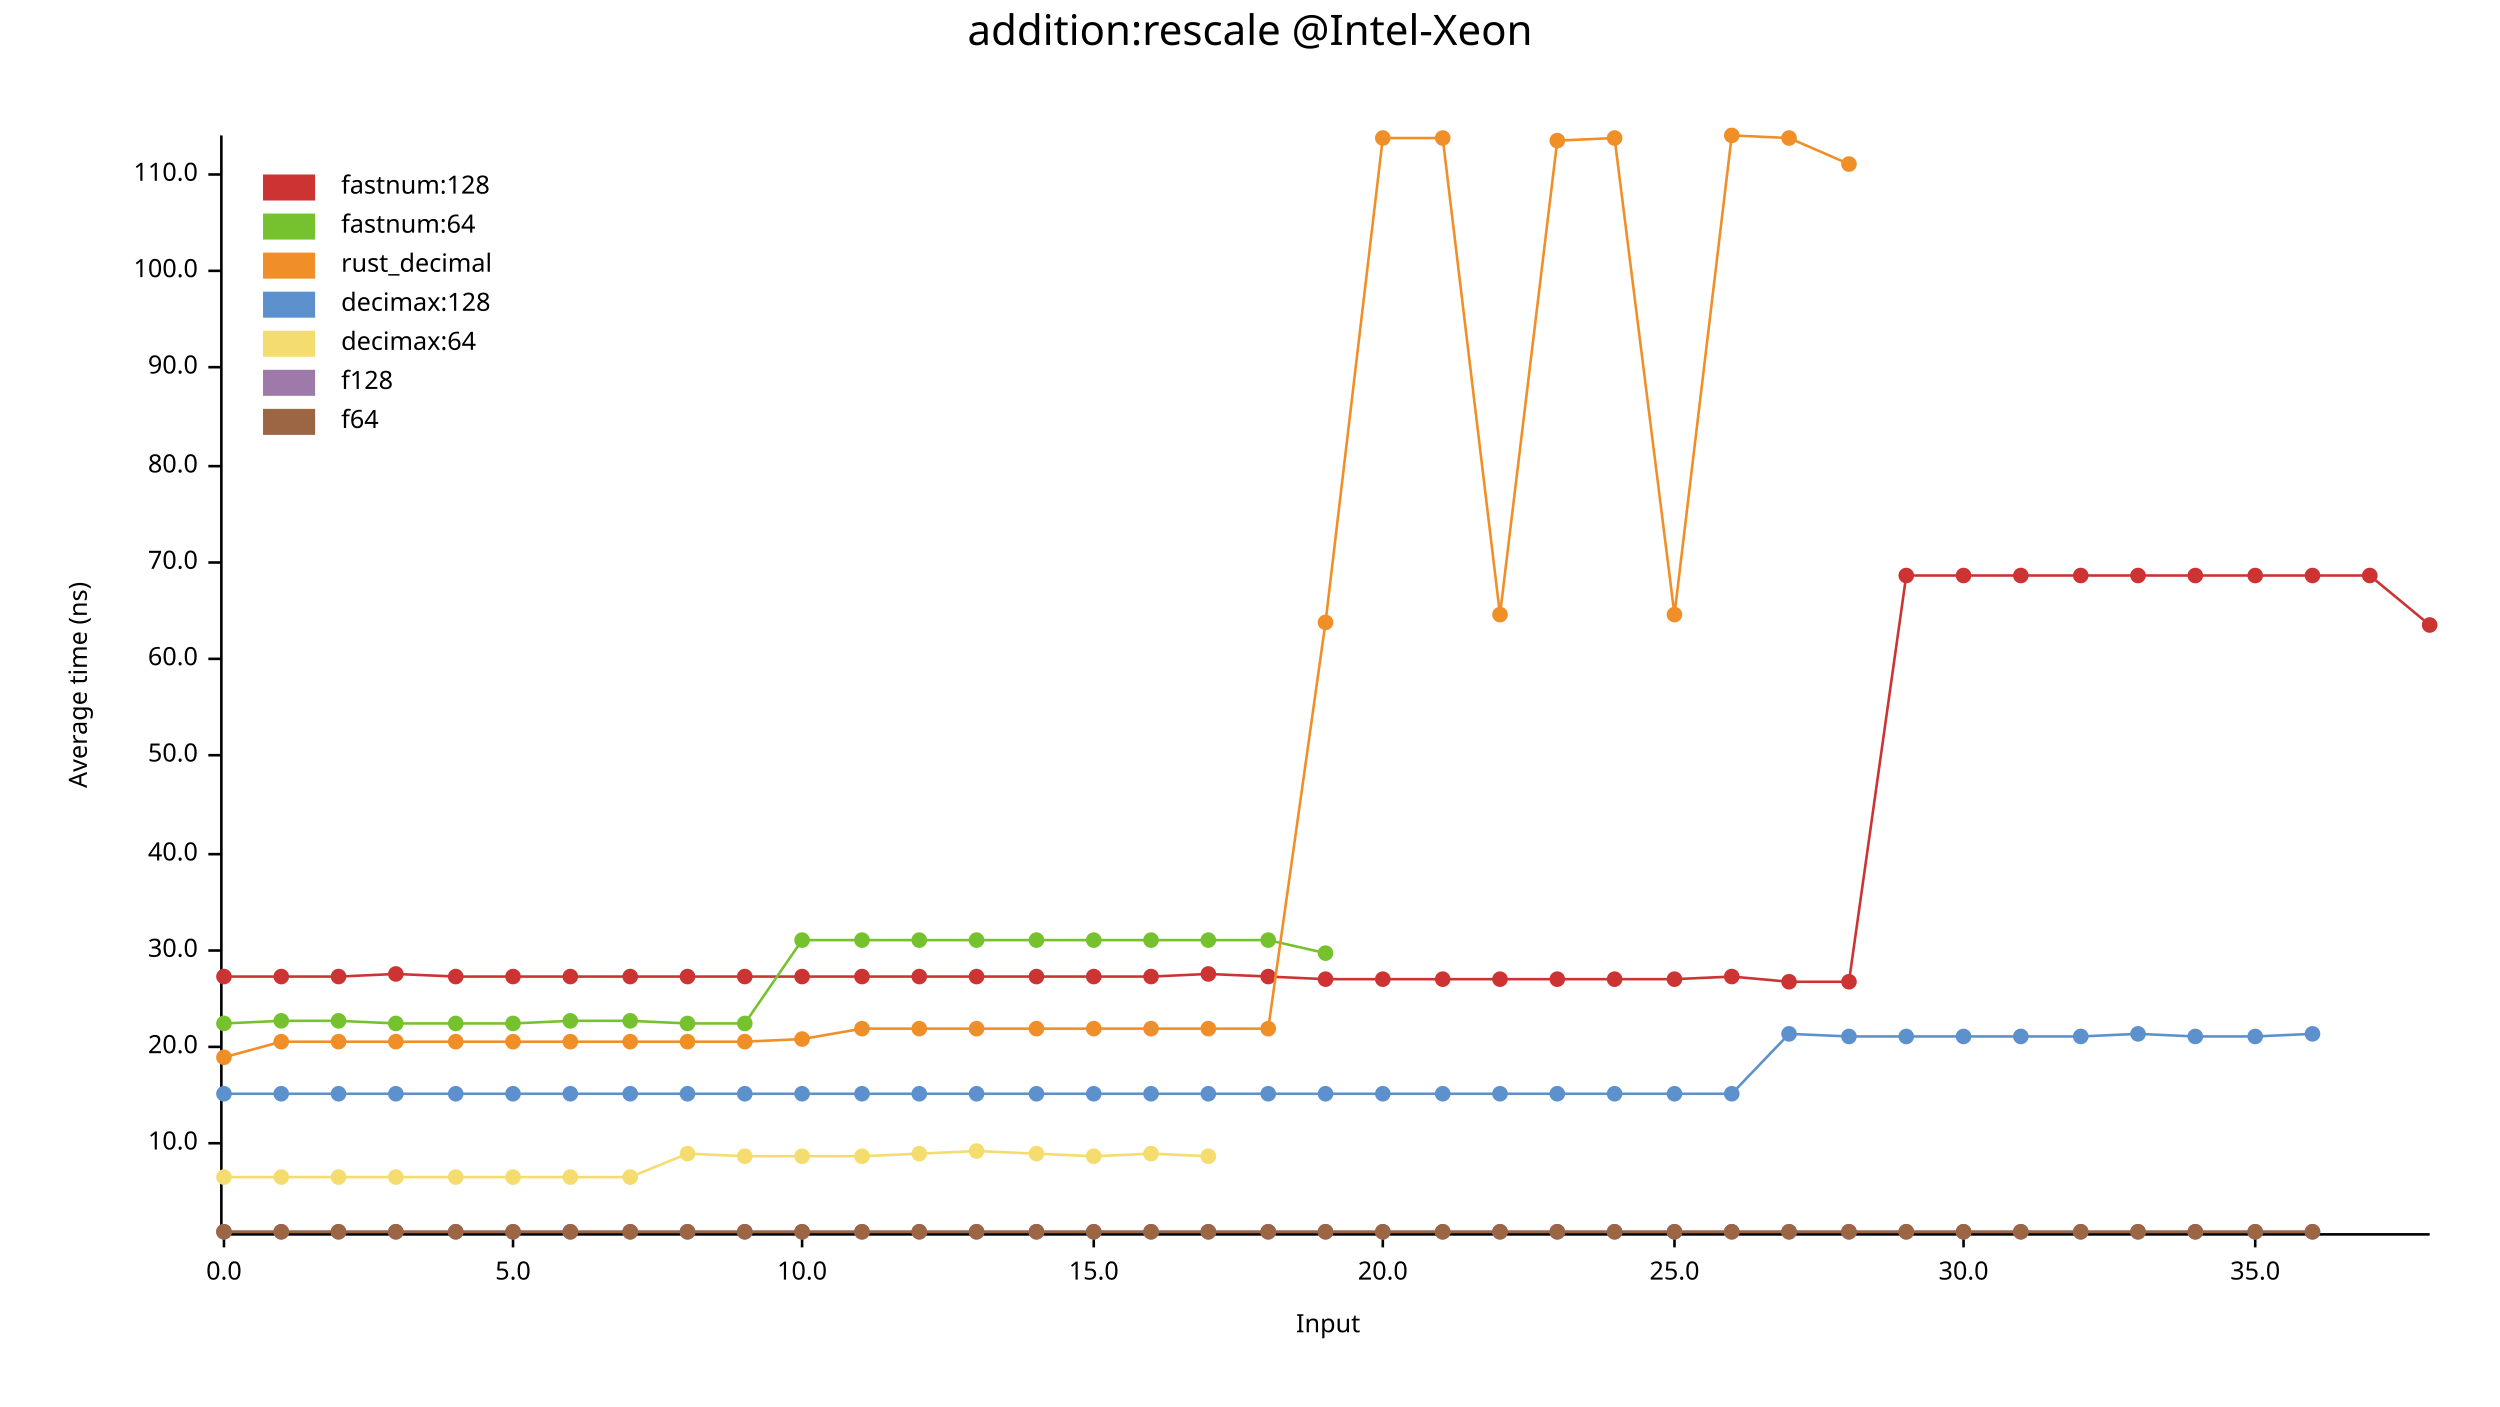
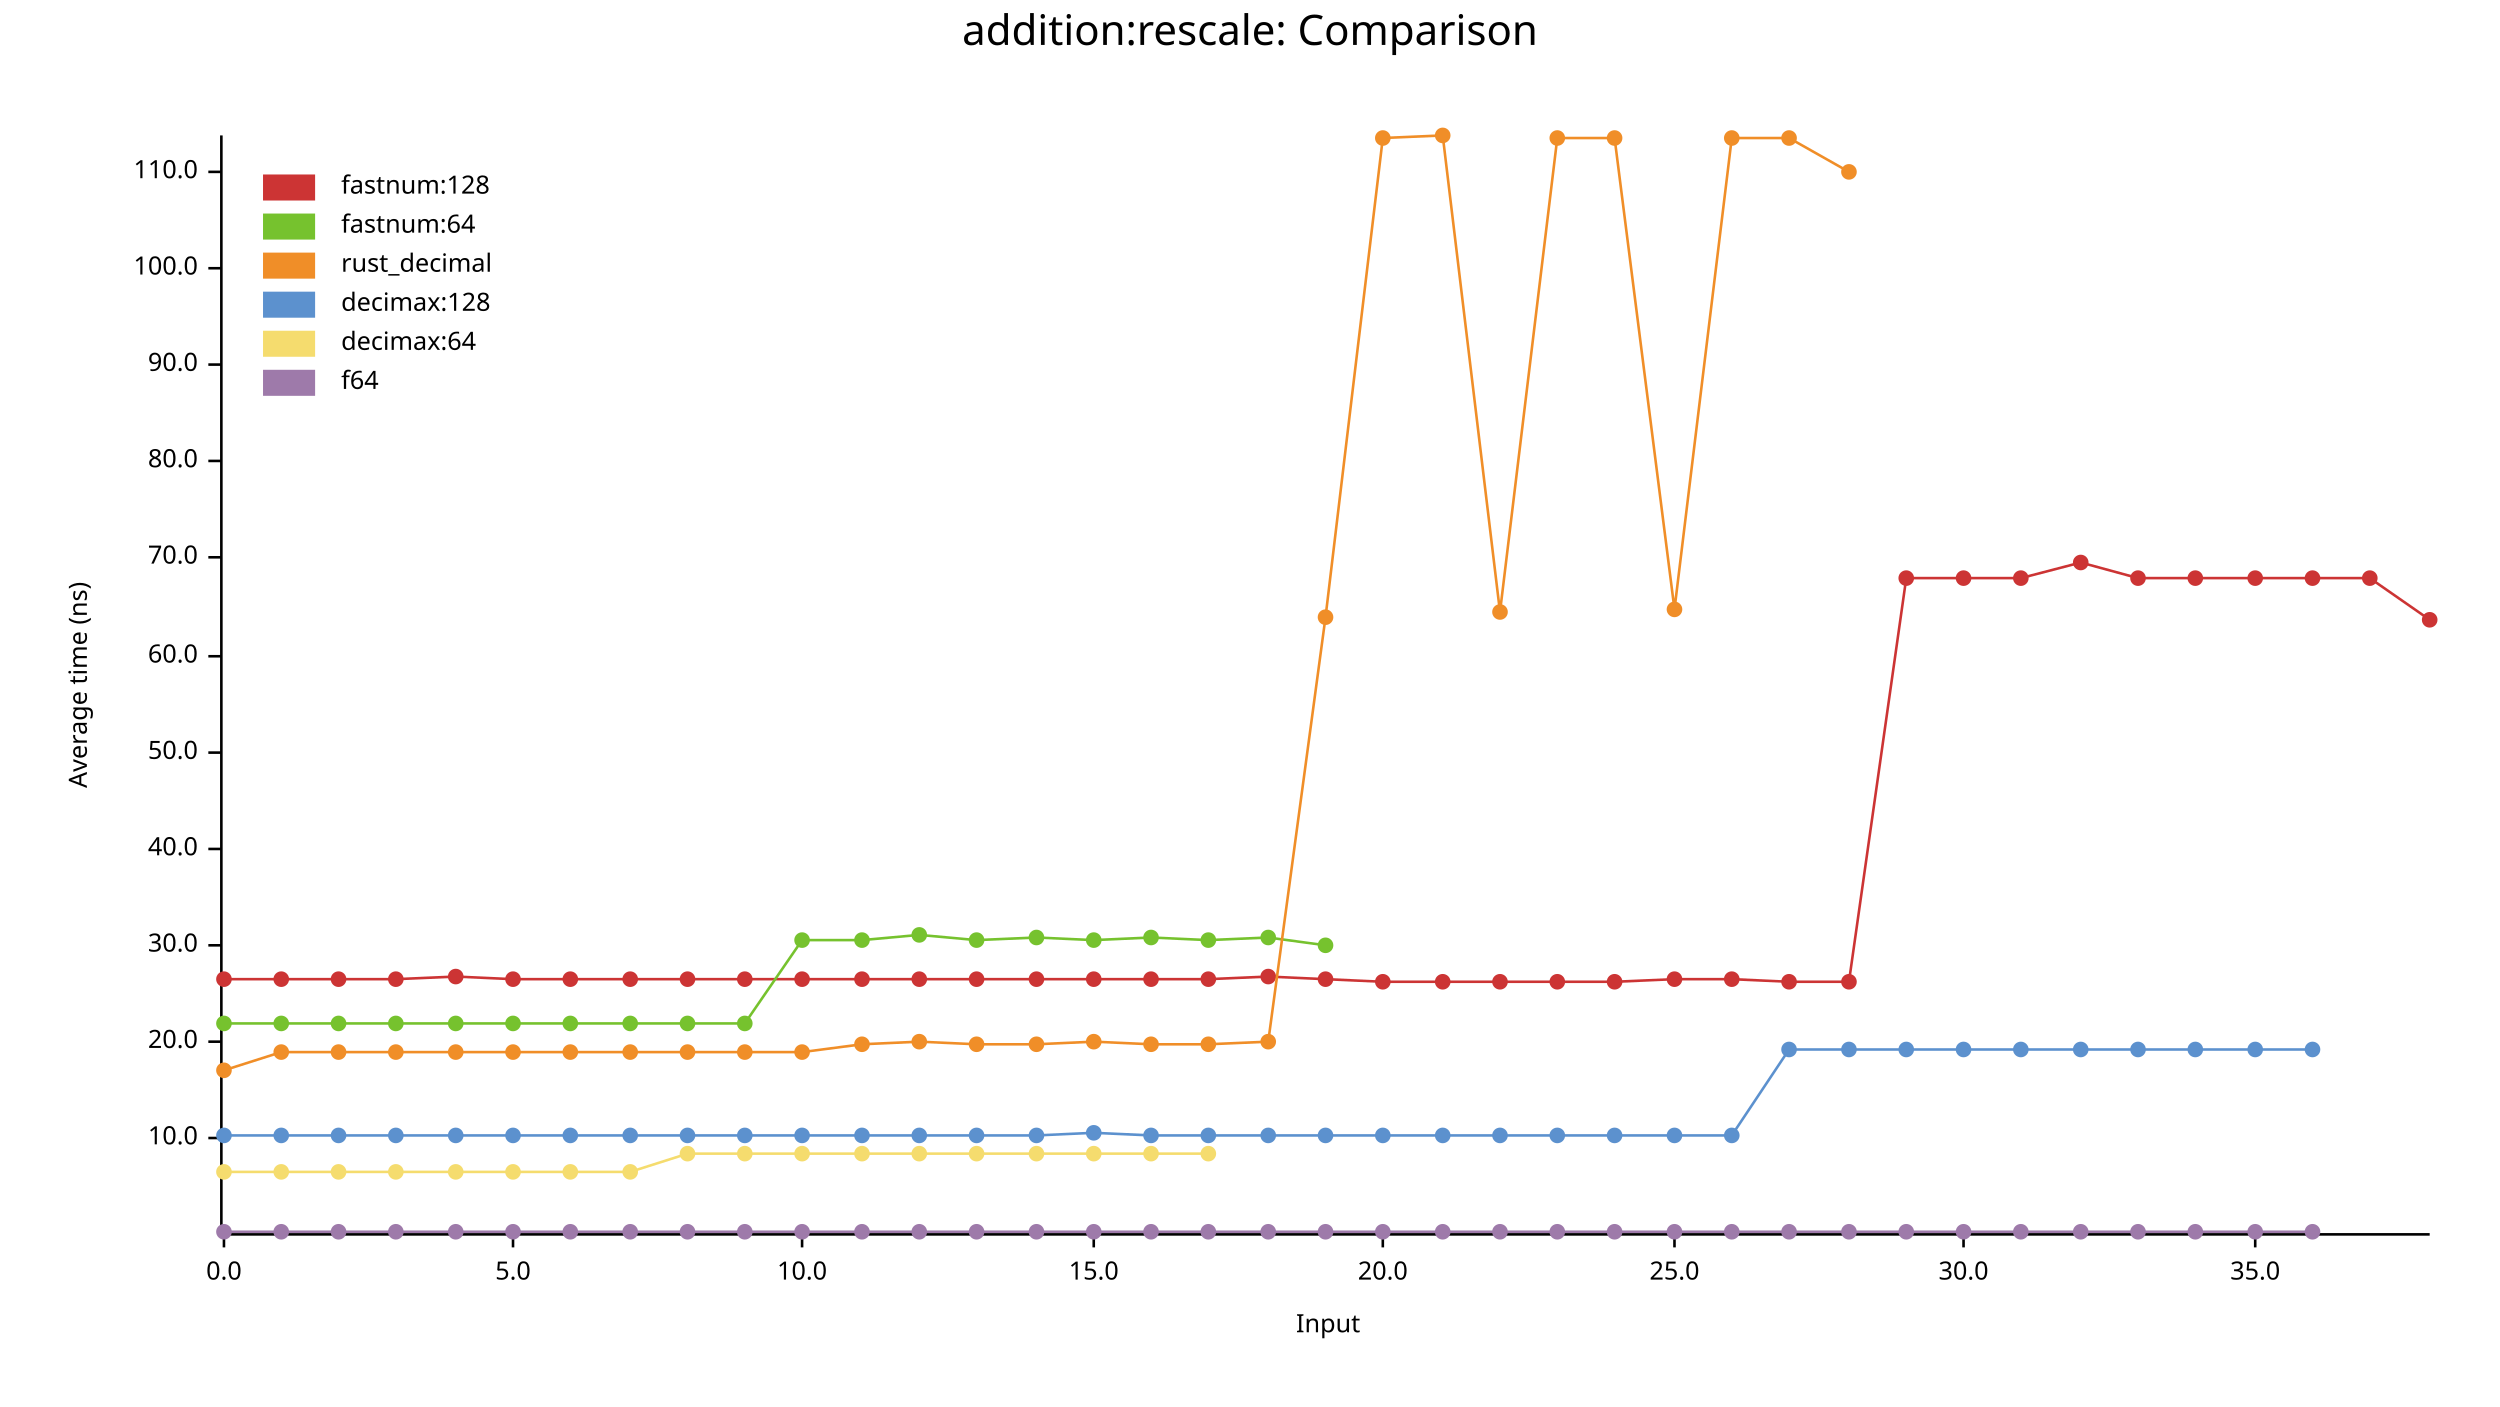
<svg xmlns="http://www.w3.org/2000/svg" width="960" height="540" viewBox="0 0 960 540">
  <text x="480" y="5" dy="0.76em" text-anchor="middle" font-family="sans-serif" font-size="16.129" opacity="1" fill="#000000">
- addition:rescale @Intel-Xeon
+ addition:rescale: Comparison
</text>
  <text x="26" y="263" dy="0.76em" text-anchor="middle" font-family="sans-serif" font-size="9.677" opacity="1" fill="#000000" transform="rotate(270, 26, 263)">
Average time (ns)
</text>
  <text x="510" y="514" dy="-0.5ex" text-anchor="middle" font-family="sans-serif" font-size="9.677" opacity="1" fill="#000000">
Input
</text>
  <polyline fill="none" opacity="1" stroke="#000000" stroke-width="1" points="85,52 85,473 " />
-   <text x="76" y="439" dy="0.5ex" text-anchor="end" font-family="sans-serif" font-size="9.677" opacity="1" fill="#000000">
+   <text x="76" y="437" dy="0.5ex" text-anchor="end" font-family="sans-serif" font-size="9.677" opacity="1" fill="#000000">
10.0
</text>
-   <polyline fill="none" opacity="1" stroke="#000000" stroke-width="1" points="80,439 85,439 " />
-   <text x="76" y="402" dy="0.5ex" text-anchor="end" font-family="sans-serif" font-size="9.677" opacity="1" fill="#000000">
+   <polyline fill="none" opacity="1" stroke="#000000" stroke-width="1" points="80,437 85,437 " />
+   <text x="76" y="400" dy="0.5ex" text-anchor="end" font-family="sans-serif" font-size="9.677" opacity="1" fill="#000000">
20.0
</text>
-   <polyline fill="none" opacity="1" stroke="#000000" stroke-width="1" points="80,402 85,402 " />
-   <text x="76" y="365" dy="0.5ex" text-anchor="end" font-family="sans-serif" font-size="9.677" opacity="1" fill="#000000">
+   <polyline fill="none" opacity="1" stroke="#000000" stroke-width="1" points="80,400 85,400 " />
+   <text x="76" y="363" dy="0.5ex" text-anchor="end" font-family="sans-serif" font-size="9.677" opacity="1" fill="#000000">
30.0
</text>
-   <polyline fill="none" opacity="1" stroke="#000000" stroke-width="1" points="80,365 85,365 " />
-   <text x="76" y="328" dy="0.5ex" text-anchor="end" font-family="sans-serif" font-size="9.677" opacity="1" fill="#000000">
+   <polyline fill="none" opacity="1" stroke="#000000" stroke-width="1" points="80,363 85,363 " />
+   <text x="76" y="326" dy="0.5ex" text-anchor="end" font-family="sans-serif" font-size="9.677" opacity="1" fill="#000000">
40.0
</text>
-   <polyline fill="none" opacity="1" stroke="#000000" stroke-width="1" points="80,328 85,328 " />
-   <text x="76" y="290" dy="0.5ex" text-anchor="end" font-family="sans-serif" font-size="9.677" opacity="1" fill="#000000">
+   <polyline fill="none" opacity="1" stroke="#000000" stroke-width="1" points="80,326 85,326 " />
+   <text x="76" y="289" dy="0.5ex" text-anchor="end" font-family="sans-serif" font-size="9.677" opacity="1" fill="#000000">
50.0
</text>
-   <polyline fill="none" opacity="1" stroke="#000000" stroke-width="1" points="80,290 85,290 " />
-   <text x="76" y="253" dy="0.5ex" text-anchor="end" font-family="sans-serif" font-size="9.677" opacity="1" fill="#000000">
+   <polyline fill="none" opacity="1" stroke="#000000" stroke-width="1" points="80,289 85,289 " />
+   <text x="76" y="252" dy="0.5ex" text-anchor="end" font-family="sans-serif" font-size="9.677" opacity="1" fill="#000000">
60.0
</text>
-   <polyline fill="none" opacity="1" stroke="#000000" stroke-width="1" points="80,253 85,253 " />
-   <text x="76" y="216" dy="0.5ex" text-anchor="end" font-family="sans-serif" font-size="9.677" opacity="1" fill="#000000">
+   <polyline fill="none" opacity="1" stroke="#000000" stroke-width="1" points="80,252 85,252 " />
+   <text x="76" y="214" dy="0.5ex" text-anchor="end" font-family="sans-serif" font-size="9.677" opacity="1" fill="#000000">
70.0
</text>
-   <polyline fill="none" opacity="1" stroke="#000000" stroke-width="1" points="80,216 85,216 " />
-   <text x="76" y="179" dy="0.5ex" text-anchor="end" font-family="sans-serif" font-size="9.677" opacity="1" fill="#000000">
+   <polyline fill="none" opacity="1" stroke="#000000" stroke-width="1" points="80,214 85,214 " />
+   <text x="76" y="177" dy="0.5ex" text-anchor="end" font-family="sans-serif" font-size="9.677" opacity="1" fill="#000000">
80.0
</text>
-   <polyline fill="none" opacity="1" stroke="#000000" stroke-width="1" points="80,179 85,179 " />
-   <text x="76" y="141" dy="0.5ex" text-anchor="end" font-family="sans-serif" font-size="9.677" opacity="1" fill="#000000">
+   <polyline fill="none" opacity="1" stroke="#000000" stroke-width="1" points="80,177 85,177 " />
+   <text x="76" y="140" dy="0.5ex" text-anchor="end" font-family="sans-serif" font-size="9.677" opacity="1" fill="#000000">
90.0
</text>
-   <polyline fill="none" opacity="1" stroke="#000000" stroke-width="1" points="80,141 85,141 " />
-   <text x="76" y="104" dy="0.5ex" text-anchor="end" font-family="sans-serif" font-size="9.677" opacity="1" fill="#000000">
+   <polyline fill="none" opacity="1" stroke="#000000" stroke-width="1" points="80,140 85,140 " />
+   <text x="76" y="103" dy="0.5ex" text-anchor="end" font-family="sans-serif" font-size="9.677" opacity="1" fill="#000000">
100.0
</text>
-   <polyline fill="none" opacity="1" stroke="#000000" stroke-width="1" points="80,104 85,104 " />
-   <text x="76" y="67" dy="0.5ex" text-anchor="end" font-family="sans-serif" font-size="9.677" opacity="1" fill="#000000">
+   <polyline fill="none" opacity="1" stroke="#000000" stroke-width="1" points="80,103 85,103 " />
+   <text x="76" y="66" dy="0.5ex" text-anchor="end" font-family="sans-serif" font-size="9.677" opacity="1" fill="#000000">
110.0
</text>
-   <polyline fill="none" opacity="1" stroke="#000000" stroke-width="1" points="80,67 85,67 " />
+   <polyline fill="none" opacity="1" stroke="#000000" stroke-width="1" points="80,66 85,66 " />
  <polyline fill="none" opacity="1" stroke="#000000" stroke-width="1" points="86,474 933,474 " />
  <text x="86" y="484" dy="0.76em" text-anchor="middle" font-family="sans-serif" font-size="9.677" opacity="1" fill="#000000">
0.0
</text>
  <polyline fill="none" opacity="1" stroke="#000000" stroke-width="1" points="86,474 86,479 " />
  <text x="197" y="484" dy="0.76em" text-anchor="middle" font-family="sans-serif" font-size="9.677" opacity="1" fill="#000000">
5.0
</text>
  <polyline fill="none" opacity="1" stroke="#000000" stroke-width="1" points="197,474 197,479 " />
  <text x="308" y="484" dy="0.76em" text-anchor="middle" font-family="sans-serif" font-size="9.677" opacity="1" fill="#000000">
10.0
</text>
  <polyline fill="none" opacity="1" stroke="#000000" stroke-width="1" points="308,474 308,479 " />
  <text x="420" y="484" dy="0.76em" text-anchor="middle" font-family="sans-serif" font-size="9.677" opacity="1" fill="#000000">
15.0
</text>
  <polyline fill="none" opacity="1" stroke="#000000" stroke-width="1" points="420,474 420,479 " />
  <text x="531" y="484" dy="0.76em" text-anchor="middle" font-family="sans-serif" font-size="9.677" opacity="1" fill="#000000">
20.0
</text>
  <polyline fill="none" opacity="1" stroke="#000000" stroke-width="1" points="531,474 531,479 " />
  <text x="643" y="484" dy="0.76em" text-anchor="middle" font-family="sans-serif" font-size="9.677" opacity="1" fill="#000000">
25.0
</text>
  <polyline fill="none" opacity="1" stroke="#000000" stroke-width="1" points="643,474 643,479 " />
  <text x="754" y="484" dy="0.76em" text-anchor="middle" font-family="sans-serif" font-size="9.677" opacity="1" fill="#000000">
30.0
</text>
  <polyline fill="none" opacity="1" stroke="#000000" stroke-width="1" points="754,474 754,479 " />
  <text x="866" y="484" dy="0.76em" text-anchor="middle" font-family="sans-serif" font-size="9.677" opacity="1" fill="#000000">
35.0
</text>
  <polyline fill="none" opacity="1" stroke="#000000" stroke-width="1" points="866,474 866,479 " />
-   <circle cx="86" cy="375" r="3" opacity="1" fill="#CC3434" stroke="none" stroke-width="1" />
-   <circle cx="108" cy="375" r="3" opacity="1" fill="#CC3434" stroke="none" stroke-width="1" />
-   <circle cx="130" cy="375" r="3" opacity="1" fill="#CC3434" stroke="none" stroke-width="1" />
-   <circle cx="152" cy="374" r="3" opacity="1" fill="#CC3434" stroke="none" stroke-width="1" />
+   <circle cx="86" cy="376" r="3" opacity="1" fill="#CC3434" stroke="none" stroke-width="1" />
+   <circle cx="108" cy="376" r="3" opacity="1" fill="#CC3434" stroke="none" stroke-width="1" />
+   <circle cx="130" cy="376" r="3" opacity="1" fill="#CC3434" stroke="none" stroke-width="1" />
+   <circle cx="152" cy="376" r="3" opacity="1" fill="#CC3434" stroke="none" stroke-width="1" />
  <circle cx="175" cy="375" r="3" opacity="1" fill="#CC3434" stroke="none" stroke-width="1" />
-   <circle cx="197" cy="375" r="3" opacity="1" fill="#CC3434" stroke="none" stroke-width="1" />
-   <circle cx="219" cy="375" r="3" opacity="1" fill="#CC3434" stroke="none" stroke-width="1" />
-   <circle cx="242" cy="375" r="3" opacity="1" fill="#CC3434" stroke="none" stroke-width="1" />
-   <circle cx="264" cy="375" r="3" opacity="1" fill="#CC3434" stroke="none" stroke-width="1" />
-   <circle cx="286" cy="375" r="3" opacity="1" fill="#CC3434" stroke="none" stroke-width="1" />
-   <circle cx="308" cy="375" r="3" opacity="1" fill="#CC3434" stroke="none" stroke-width="1" />
-   <circle cx="331" cy="375" r="3" opacity="1" fill="#CC3434" stroke="none" stroke-width="1" />
-   <circle cx="353" cy="375" r="3" opacity="1" fill="#CC3434" stroke="none" stroke-width="1" />
-   <circle cx="375" cy="375" r="3" opacity="1" fill="#CC3434" stroke="none" stroke-width="1" />
-   <circle cx="398" cy="375" r="3" opacity="1" fill="#CC3434" stroke="none" stroke-width="1" />
-   <circle cx="420" cy="375" r="3" opacity="1" fill="#CC3434" stroke="none" stroke-width="1" />
-   <circle cx="442" cy="375" r="3" opacity="1" fill="#CC3434" stroke="none" stroke-width="1" />
-   <circle cx="464" cy="374" r="3" opacity="1" fill="#CC3434" stroke="none" stroke-width="1" />
+   <circle cx="197" cy="376" r="3" opacity="1" fill="#CC3434" stroke="none" stroke-width="1" />
+   <circle cx="219" cy="376" r="3" opacity="1" fill="#CC3434" stroke="none" stroke-width="1" />
+   <circle cx="242" cy="376" r="3" opacity="1" fill="#CC3434" stroke="none" stroke-width="1" />
+   <circle cx="264" cy="376" r="3" opacity="1" fill="#CC3434" stroke="none" stroke-width="1" />
+   <circle cx="286" cy="376" r="3" opacity="1" fill="#CC3434" stroke="none" stroke-width="1" />
+   <circle cx="308" cy="376" r="3" opacity="1" fill="#CC3434" stroke="none" stroke-width="1" />
+   <circle cx="331" cy="376" r="3" opacity="1" fill="#CC3434" stroke="none" stroke-width="1" />
+   <circle cx="353" cy="376" r="3" opacity="1" fill="#CC3434" stroke="none" stroke-width="1" />
+   <circle cx="375" cy="376" r="3" opacity="1" fill="#CC3434" stroke="none" stroke-width="1" />
+   <circle cx="398" cy="376" r="3" opacity="1" fill="#CC3434" stroke="none" stroke-width="1" />
+   <circle cx="420" cy="376" r="3" opacity="1" fill="#CC3434" stroke="none" stroke-width="1" />
+   <circle cx="442" cy="376" r="3" opacity="1" fill="#CC3434" stroke="none" stroke-width="1" />
+   <circle cx="464" cy="376" r="3" opacity="1" fill="#CC3434" stroke="none" stroke-width="1" />
  <circle cx="487" cy="375" r="3" opacity="1" fill="#CC3434" stroke="none" stroke-width="1" />
  <circle cx="509" cy="376" r="3" opacity="1" fill="#CC3434" stroke="none" stroke-width="1" />
-   <circle cx="531" cy="376" r="3" opacity="1" fill="#CC3434" stroke="none" stroke-width="1" />
-   <circle cx="554" cy="376" r="3" opacity="1" fill="#CC3434" stroke="none" stroke-width="1" />
-   <circle cx="576" cy="376" r="3" opacity="1" fill="#CC3434" stroke="none" stroke-width="1" />
-   <circle cx="598" cy="376" r="3" opacity="1" fill="#CC3434" stroke="none" stroke-width="1" />
-   <circle cx="620" cy="376" r="3" opacity="1" fill="#CC3434" stroke="none" stroke-width="1" />
+   <circle cx="531" cy="377" r="3" opacity="1" fill="#CC3434" stroke="none" stroke-width="1" />
+   <circle cx="554" cy="377" r="3" opacity="1" fill="#CC3434" stroke="none" stroke-width="1" />
+   <circle cx="576" cy="377" r="3" opacity="1" fill="#CC3434" stroke="none" stroke-width="1" />
+   <circle cx="598" cy="377" r="3" opacity="1" fill="#CC3434" stroke="none" stroke-width="1" />
+   <circle cx="620" cy="377" r="3" opacity="1" fill="#CC3434" stroke="none" stroke-width="1" />
  <circle cx="643" cy="376" r="3" opacity="1" fill="#CC3434" stroke="none" stroke-width="1" />
-   <circle cx="665" cy="375" r="3" opacity="1" fill="#CC3434" stroke="none" stroke-width="1" />
+   <circle cx="665" cy="376" r="3" opacity="1" fill="#CC3434" stroke="none" stroke-width="1" />
  <circle cx="687" cy="377" r="3" opacity="1" fill="#CC3434" stroke="none" stroke-width="1" />
  <circle cx="710" cy="377" r="3" opacity="1" fill="#CC3434" stroke="none" stroke-width="1" />
-   <circle cx="732" cy="221" r="3" opacity="1" fill="#CC3434" stroke="none" stroke-width="1" />
-   <circle cx="754" cy="221" r="3" opacity="1" fill="#CC3434" stroke="none" stroke-width="1" />
-   <circle cx="776" cy="221" r="3" opacity="1" fill="#CC3434" stroke="none" stroke-width="1" />
-   <circle cx="799" cy="221" r="3" opacity="1" fill="#CC3434" stroke="none" stroke-width="1" />
-   <circle cx="821" cy="221" r="3" opacity="1" fill="#CC3434" stroke="none" stroke-width="1" />
-   <circle cx="843" cy="221" r="3" opacity="1" fill="#CC3434" stroke="none" stroke-width="1" />
-   <circle cx="866" cy="221" r="3" opacity="1" fill="#CC3434" stroke="none" stroke-width="1" />
-   <circle cx="888" cy="221" r="3" opacity="1" fill="#CC3434" stroke="none" stroke-width="1" />
-   <circle cx="910" cy="221" r="3" opacity="1" fill="#CC3434" stroke="none" stroke-width="1" />
-   <circle cx="933" cy="240" r="3" opacity="1" fill="#CC3434" stroke="none" stroke-width="1" />
-   <polyline fill="none" opacity="1" stroke="#CC3434" stroke-width="1" points="86,375 108,375 130,375 152,374 175,375 197,375 219,375 242,375 264,375 286,375 308,375 331,375 353,375 375,375 398,375 420,375 442,375 464,374 487,375 509,376 531,376 554,376 576,376 598,376 620,376 643,376 665,375 687,377 710,377 732,221 754,221 776,221 799,221 821,221 843,221 866,221 888,221 910,221 933,240 " />
+   <circle cx="732" cy="222" r="3" opacity="1" fill="#CC3434" stroke="none" stroke-width="1" />
+   <circle cx="754" cy="222" r="3" opacity="1" fill="#CC3434" stroke="none" stroke-width="1" />
+   <circle cx="776" cy="222" r="3" opacity="1" fill="#CC3434" stroke="none" stroke-width="1" />
+   <circle cx="799" cy="216" r="3" opacity="1" fill="#CC3434" stroke="none" stroke-width="1" />
+   <circle cx="821" cy="222" r="3" opacity="1" fill="#CC3434" stroke="none" stroke-width="1" />
+   <circle cx="843" cy="222" r="3" opacity="1" fill="#CC3434" stroke="none" stroke-width="1" />
+   <circle cx="866" cy="222" r="3" opacity="1" fill="#CC3434" stroke="none" stroke-width="1" />
+   <circle cx="888" cy="222" r="3" opacity="1" fill="#CC3434" stroke="none" stroke-width="1" />
+   <circle cx="910" cy="222" r="3" opacity="1" fill="#CC3434" stroke="none" stroke-width="1" />
+   <circle cx="933" cy="238" r="3" opacity="1" fill="#CC3434" stroke="none" stroke-width="1" />
+   <polyline fill="none" opacity="1" stroke="#CC3434" stroke-width="1" points="86,376 108,376 130,376 152,376 175,375 197,376 219,376 242,376 264,376 286,376 308,376 331,376 353,376 375,376 398,376 420,376 442,376 464,376 487,375 509,376 531,377 554,377 576,377 598,377 620,377 643,376 665,376 687,377 710,377 732,222 754,222 776,222 799,216 821,222 843,222 866,222 888,222 910,222 933,238 " />
  <circle cx="86" cy="393" r="3" opacity="1" fill="#76C22E" stroke="none" stroke-width="1" />
-   <circle cx="108" cy="392" r="3" opacity="1" fill="#76C22E" stroke="none" stroke-width="1" />
-   <circle cx="130" cy="392" r="3" opacity="1" fill="#76C22E" stroke="none" stroke-width="1" />
+   <circle cx="108" cy="393" r="3" opacity="1" fill="#76C22E" stroke="none" stroke-width="1" />
+   <circle cx="130" cy="393" r="3" opacity="1" fill="#76C22E" stroke="none" stroke-width="1" />
  <circle cx="152" cy="393" r="3" opacity="1" fill="#76C22E" stroke="none" stroke-width="1" />
  <circle cx="175" cy="393" r="3" opacity="1" fill="#76C22E" stroke="none" stroke-width="1" />
  <circle cx="197" cy="393" r="3" opacity="1" fill="#76C22E" stroke="none" stroke-width="1" />
-   <circle cx="219" cy="392" r="3" opacity="1" fill="#76C22E" stroke="none" stroke-width="1" />
-   <circle cx="242" cy="392" r="3" opacity="1" fill="#76C22E" stroke="none" stroke-width="1" />
+   <circle cx="219" cy="393" r="3" opacity="1" fill="#76C22E" stroke="none" stroke-width="1" />
+   <circle cx="242" cy="393" r="3" opacity="1" fill="#76C22E" stroke="none" stroke-width="1" />
  <circle cx="264" cy="393" r="3" opacity="1" fill="#76C22E" stroke="none" stroke-width="1" />
  <circle cx="286" cy="393" r="3" opacity="1" fill="#76C22E" stroke="none" stroke-width="1" />
  <circle cx="308" cy="361" r="3" opacity="1" fill="#76C22E" stroke="none" stroke-width="1" />
  <circle cx="331" cy="361" r="3" opacity="1" fill="#76C22E" stroke="none" stroke-width="1" />
-   <circle cx="353" cy="361" r="3" opacity="1" fill="#76C22E" stroke="none" stroke-width="1" />
+   <circle cx="353" cy="359" r="3" opacity="1" fill="#76C22E" stroke="none" stroke-width="1" />
  <circle cx="375" cy="361" r="3" opacity="1" fill="#76C22E" stroke="none" stroke-width="1" />
-   <circle cx="398" cy="361" r="3" opacity="1" fill="#76C22E" stroke="none" stroke-width="1" />
+   <circle cx="398" cy="360" r="3" opacity="1" fill="#76C22E" stroke="none" stroke-width="1" />
  <circle cx="420" cy="361" r="3" opacity="1" fill="#76C22E" stroke="none" stroke-width="1" />
-   <circle cx="442" cy="361" r="3" opacity="1" fill="#76C22E" stroke="none" stroke-width="1" />
+   <circle cx="442" cy="360" r="3" opacity="1" fill="#76C22E" stroke="none" stroke-width="1" />
  <circle cx="464" cy="361" r="3" opacity="1" fill="#76C22E" stroke="none" stroke-width="1" />
-   <circle cx="487" cy="361" r="3" opacity="1" fill="#76C22E" stroke="none" stroke-width="1" />
-   <circle cx="509" cy="366" r="3" opacity="1" fill="#76C22E" stroke="none" stroke-width="1" />
-   <polyline fill="none" opacity="1" stroke="#76C22E" stroke-width="1" points="86,393 108,392 130,392 152,393 175,393 197,393 219,392 242,392 264,393 286,393 308,361 331,361 353,361 375,361 398,361 420,361 442,361 464,361 487,361 509,366 " />
-   <circle cx="86" cy="406" r="3" opacity="1" fill="#F08E28" stroke="none" stroke-width="1" />
-   <circle cx="108" cy="400" r="3" opacity="1" fill="#F08E28" stroke="none" stroke-width="1" />
-   <circle cx="130" cy="400" r="3" opacity="1" fill="#F08E28" stroke="none" stroke-width="1" />
-   <circle cx="152" cy="400" r="3" opacity="1" fill="#F08E28" stroke="none" stroke-width="1" />
-   <circle cx="175" cy="400" r="3" opacity="1" fill="#F08E28" stroke="none" stroke-width="1" />
-   <circle cx="197" cy="400" r="3" opacity="1" fill="#F08E28" stroke="none" stroke-width="1" />
-   <circle cx="219" cy="400" r="3" opacity="1" fill="#F08E28" stroke="none" stroke-width="1" />
-   <circle cx="242" cy="400" r="3" opacity="1" fill="#F08E28" stroke="none" stroke-width="1" />
-   <circle cx="264" cy="400" r="3" opacity="1" fill="#F08E28" stroke="none" stroke-width="1" />
-   <circle cx="286" cy="400" r="3" opacity="1" fill="#F08E28" stroke="none" stroke-width="1" />
-   <circle cx="308" cy="399" r="3" opacity="1" fill="#F08E28" stroke="none" stroke-width="1" />
-   <circle cx="331" cy="395" r="3" opacity="1" fill="#F08E28" stroke="none" stroke-width="1" />
-   <circle cx="353" cy="395" r="3" opacity="1" fill="#F08E28" stroke="none" stroke-width="1" />
-   <circle cx="375" cy="395" r="3" opacity="1" fill="#F08E28" stroke="none" stroke-width="1" />
-   <circle cx="398" cy="395" r="3" opacity="1" fill="#F08E28" stroke="none" stroke-width="1" />
-   <circle cx="420" cy="395" r="3" opacity="1" fill="#F08E28" stroke="none" stroke-width="1" />
-   <circle cx="442" cy="395" r="3" opacity="1" fill="#F08E28" stroke="none" stroke-width="1" />
-   <circle cx="464" cy="395" r="3" opacity="1" fill="#F08E28" stroke="none" stroke-width="1" />
-   <circle cx="487" cy="395" r="3" opacity="1" fill="#F08E28" stroke="none" stroke-width="1" />
-   <circle cx="509" cy="239" r="3" opacity="1" fill="#F08E28" stroke="none" stroke-width="1" />
+   <circle cx="487" cy="360" r="3" opacity="1" fill="#76C22E" stroke="none" stroke-width="1" />
+   <circle cx="509" cy="363" r="3" opacity="1" fill="#76C22E" stroke="none" stroke-width="1" />
+   <polyline fill="none" opacity="1" stroke="#76C22E" stroke-width="1" points="86,393 108,393 130,393 152,393 175,393 197,393 219,393 242,393 264,393 286,393 308,361 331,361 353,359 375,361 398,360 420,361 442,360 464,361 487,360 509,363 " />
+   <circle cx="86" cy="411" r="3" opacity="1" fill="#F08E28" stroke="none" stroke-width="1" />
+   <circle cx="108" cy="404" r="3" opacity="1" fill="#F08E28" stroke="none" stroke-width="1" />
+   <circle cx="130" cy="404" r="3" opacity="1" fill="#F08E28" stroke="none" stroke-width="1" />
+   <circle cx="152" cy="404" r="3" opacity="1" fill="#F08E28" stroke="none" stroke-width="1" />
+   <circle cx="175" cy="404" r="3" opacity="1" fill="#F08E28" stroke="none" stroke-width="1" />
+   <circle cx="197" cy="404" r="3" opacity="1" fill="#F08E28" stroke="none" stroke-width="1" />
+   <circle cx="219" cy="404" r="3" opacity="1" fill="#F08E28" stroke="none" stroke-width="1" />
+   <circle cx="242" cy="404" r="3" opacity="1" fill="#F08E28" stroke="none" stroke-width="1" />
+   <circle cx="264" cy="404" r="3" opacity="1" fill="#F08E28" stroke="none" stroke-width="1" />
+   <circle cx="286" cy="404" r="3" opacity="1" fill="#F08E28" stroke="none" stroke-width="1" />
+   <circle cx="308" cy="404" r="3" opacity="1" fill="#F08E28" stroke="none" stroke-width="1" />
+   <circle cx="331" cy="401" r="3" opacity="1" fill="#F08E28" stroke="none" stroke-width="1" />
+   <circle cx="353" cy="400" r="3" opacity="1" fill="#F08E28" stroke="none" stroke-width="1" />
+   <circle cx="375" cy="401" r="3" opacity="1" fill="#F08E28" stroke="none" stroke-width="1" />
+   <circle cx="398" cy="401" r="3" opacity="1" fill="#F08E28" stroke="none" stroke-width="1" />
+   <circle cx="420" cy="400" r="3" opacity="1" fill="#F08E28" stroke="none" stroke-width="1" />
+   <circle cx="442" cy="401" r="3" opacity="1" fill="#F08E28" stroke="none" stroke-width="1" />
+   <circle cx="464" cy="401" r="3" opacity="1" fill="#F08E28" stroke="none" stroke-width="1" />
+   <circle cx="487" cy="400" r="3" opacity="1" fill="#F08E28" stroke="none" stroke-width="1" />
+   <circle cx="509" cy="237" r="3" opacity="1" fill="#F08E28" stroke="none" stroke-width="1" />
  <circle cx="531" cy="53" r="3" opacity="1" fill="#F08E28" stroke="none" stroke-width="1" />
-   <circle cx="554" cy="53" r="3" opacity="1" fill="#F08E28" stroke="none" stroke-width="1" />
-   <circle cx="576" cy="236" r="3" opacity="1" fill="#F08E28" stroke="none" stroke-width="1" />
-   <circle cx="598" cy="54" r="3" opacity="1" fill="#F08E28" stroke="none" stroke-width="1" />
+   <circle cx="554" cy="52" r="3" opacity="1" fill="#F08E28" stroke="none" stroke-width="1" />
+   <circle cx="576" cy="235" r="3" opacity="1" fill="#F08E28" stroke="none" stroke-width="1" />
+   <circle cx="598" cy="53" r="3" opacity="1" fill="#F08E28" stroke="none" stroke-width="1" />
  <circle cx="620" cy="53" r="3" opacity="1" fill="#F08E28" stroke="none" stroke-width="1" />
-   <circle cx="643" cy="236" r="3" opacity="1" fill="#F08E28" stroke="none" stroke-width="1" />
-   <circle cx="665" cy="52" r="3" opacity="1" fill="#F08E28" stroke="none" stroke-width="1" />
+   <circle cx="643" cy="234" r="3" opacity="1" fill="#F08E28" stroke="none" stroke-width="1" />
+   <circle cx="665" cy="53" r="3" opacity="1" fill="#F08E28" stroke="none" stroke-width="1" />
  <circle cx="687" cy="53" r="3" opacity="1" fill="#F08E28" stroke="none" stroke-width="1" />
-   <circle cx="710" cy="63" r="3" opacity="1" fill="#F08E28" stroke="none" stroke-width="1" />
-   <polyline fill="none" opacity="1" stroke="#F08E28" stroke-width="1" points="86,406 108,400 130,400 152,400 175,400 197,400 219,400 242,400 264,400 286,400 308,399 331,395 353,395 375,395 398,395 420,395 442,395 464,395 487,395 509,239 531,53 554,53 576,236 598,54 620,53 643,236 665,52 687,53 710,63 " />
-   <circle cx="86" cy="420" r="3" opacity="1" fill="#5C91CE" stroke="none" stroke-width="1" />
-   <circle cx="108" cy="420" r="3" opacity="1" fill="#5C91CE" stroke="none" stroke-width="1" />
-   <circle cx="130" cy="420" r="3" opacity="1" fill="#5C91CE" stroke="none" stroke-width="1" />
-   <circle cx="152" cy="420" r="3" opacity="1" fill="#5C91CE" stroke="none" stroke-width="1" />
-   <circle cx="175" cy="420" r="3" opacity="1" fill="#5C91CE" stroke="none" stroke-width="1" />
-   <circle cx="197" cy="420" r="3" opacity="1" fill="#5C91CE" stroke="none" stroke-width="1" />
-   <circle cx="219" cy="420" r="3" opacity="1" fill="#5C91CE" stroke="none" stroke-width="1" />
-   <circle cx="242" cy="420" r="3" opacity="1" fill="#5C91CE" stroke="none" stroke-width="1" />
-   <circle cx="264" cy="420" r="3" opacity="1" fill="#5C91CE" stroke="none" stroke-width="1" />
-   <circle cx="286" cy="420" r="3" opacity="1" fill="#5C91CE" stroke="none" stroke-width="1" />
-   <circle cx="308" cy="420" r="3" opacity="1" fill="#5C91CE" stroke="none" stroke-width="1" />
-   <circle cx="331" cy="420" r="3" opacity="1" fill="#5C91CE" stroke="none" stroke-width="1" />
-   <circle cx="353" cy="420" r="3" opacity="1" fill="#5C91CE" stroke="none" stroke-width="1" />
-   <circle cx="375" cy="420" r="3" opacity="1" fill="#5C91CE" stroke="none" stroke-width="1" />
-   <circle cx="398" cy="420" r="3" opacity="1" fill="#5C91CE" stroke="none" stroke-width="1" />
-   <circle cx="420" cy="420" r="3" opacity="1" fill="#5C91CE" stroke="none" stroke-width="1" />
-   <circle cx="442" cy="420" r="3" opacity="1" fill="#5C91CE" stroke="none" stroke-width="1" />
-   <circle cx="464" cy="420" r="3" opacity="1" fill="#5C91CE" stroke="none" stroke-width="1" />
-   <circle cx="487" cy="420" r="3" opacity="1" fill="#5C91CE" stroke="none" stroke-width="1" />
-   <circle cx="509" cy="420" r="3" opacity="1" fill="#5C91CE" stroke="none" stroke-width="1" />
-   <circle cx="531" cy="420" r="3" opacity="1" fill="#5C91CE" stroke="none" stroke-width="1" />
-   <circle cx="554" cy="420" r="3" opacity="1" fill="#5C91CE" stroke="none" stroke-width="1" />
-   <circle cx="576" cy="420" r="3" opacity="1" fill="#5C91CE" stroke="none" stroke-width="1" />
-   <circle cx="598" cy="420" r="3" opacity="1" fill="#5C91CE" stroke="none" stroke-width="1" />
-   <circle cx="620" cy="420" r="3" opacity="1" fill="#5C91CE" stroke="none" stroke-width="1" />
-   <circle cx="643" cy="420" r="3" opacity="1" fill="#5C91CE" stroke="none" stroke-width="1" />
-   <circle cx="665" cy="420" r="3" opacity="1" fill="#5C91CE" stroke="none" stroke-width="1" />
-   <circle cx="687" cy="397" r="3" opacity="1" fill="#5C91CE" stroke="none" stroke-width="1" />
-   <circle cx="710" cy="398" r="3" opacity="1" fill="#5C91CE" stroke="none" stroke-width="1" />
-   <circle cx="732" cy="398" r="3" opacity="1" fill="#5C91CE" stroke="none" stroke-width="1" />
-   <circle cx="754" cy="398" r="3" opacity="1" fill="#5C91CE" stroke="none" stroke-width="1" />
-   <circle cx="776" cy="398" r="3" opacity="1" fill="#5C91CE" stroke="none" stroke-width="1" />
-   <circle cx="799" cy="398" r="3" opacity="1" fill="#5C91CE" stroke="none" stroke-width="1" />
-   <circle cx="821" cy="397" r="3" opacity="1" fill="#5C91CE" stroke="none" stroke-width="1" />
-   <circle cx="843" cy="398" r="3" opacity="1" fill="#5C91CE" stroke="none" stroke-width="1" />
-   <circle cx="866" cy="398" r="3" opacity="1" fill="#5C91CE" stroke="none" stroke-width="1" />
-   <circle cx="888" cy="397" r="3" opacity="1" fill="#5C91CE" stroke="none" stroke-width="1" />
-   <polyline fill="none" opacity="1" stroke="#5C91CE" stroke-width="1" points="86,420 108,420 130,420 152,420 175,420 197,420 219,420 242,420 264,420 286,420 308,420 331,420 353,420 375,420 398,420 420,420 442,420 464,420 487,420 509,420 531,420 554,420 576,420 598,420 620,420 643,420 665,420 687,397 710,398 732,398 754,398 776,398 799,398 821,397 843,398 866,398 888,397 " />
-   <circle cx="86" cy="452" r="3" opacity="1" fill="#F5DC6E" stroke="none" stroke-width="1" />
-   <circle cx="108" cy="452" r="3" opacity="1" fill="#F5DC6E" stroke="none" stroke-width="1" />
-   <circle cx="130" cy="452" r="3" opacity="1" fill="#F5DC6E" stroke="none" stroke-width="1" />
-   <circle cx="152" cy="452" r="3" opacity="1" fill="#F5DC6E" stroke="none" stroke-width="1" />
-   <circle cx="175" cy="452" r="3" opacity="1" fill="#F5DC6E" stroke="none" stroke-width="1" />
-   <circle cx="197" cy="452" r="3" opacity="1" fill="#F5DC6E" stroke="none" stroke-width="1" />
-   <circle cx="219" cy="452" r="3" opacity="1" fill="#F5DC6E" stroke="none" stroke-width="1" />
-   <circle cx="242" cy="452" r="3" opacity="1" fill="#F5DC6E" stroke="none" stroke-width="1" />
+   <circle cx="710" cy="66" r="3" opacity="1" fill="#F08E28" stroke="none" stroke-width="1" />
+   <polyline fill="none" opacity="1" stroke="#F08E28" stroke-width="1" points="86,411 108,404 130,404 152,404 175,404 197,404 219,404 242,404 264,404 286,404 308,404 331,401 353,400 375,401 398,401 420,400 442,401 464,401 487,400 509,237 531,53 554,52 576,235 598,53 620,53 643,234 665,53 687,53 710,66 " />
+   <circle cx="86" cy="436" r="3" opacity="1" fill="#5C91CE" stroke="none" stroke-width="1" />
+   <circle cx="108" cy="436" r="3" opacity="1" fill="#5C91CE" stroke="none" stroke-width="1" />
+   <circle cx="130" cy="436" r="3" opacity="1" fill="#5C91CE" stroke="none" stroke-width="1" />
+   <circle cx="152" cy="436" r="3" opacity="1" fill="#5C91CE" stroke="none" stroke-width="1" />
+   <circle cx="175" cy="436" r="3" opacity="1" fill="#5C91CE" stroke="none" stroke-width="1" />
+   <circle cx="197" cy="436" r="3" opacity="1" fill="#5C91CE" stroke="none" stroke-width="1" />
+   <circle cx="219" cy="436" r="3" opacity="1" fill="#5C91CE" stroke="none" stroke-width="1" />
+   <circle cx="242" cy="436" r="3" opacity="1" fill="#5C91CE" stroke="none" stroke-width="1" />
+   <circle cx="264" cy="436" r="3" opacity="1" fill="#5C91CE" stroke="none" stroke-width="1" />
+   <circle cx="286" cy="436" r="3" opacity="1" fill="#5C91CE" stroke="none" stroke-width="1" />
+   <circle cx="308" cy="436" r="3" opacity="1" fill="#5C91CE" stroke="none" stroke-width="1" />
+   <circle cx="331" cy="436" r="3" opacity="1" fill="#5C91CE" stroke="none" stroke-width="1" />
+   <circle cx="353" cy="436" r="3" opacity="1" fill="#5C91CE" stroke="none" stroke-width="1" />
+   <circle cx="375" cy="436" r="3" opacity="1" fill="#5C91CE" stroke="none" stroke-width="1" />
+   <circle cx="398" cy="436" r="3" opacity="1" fill="#5C91CE" stroke="none" stroke-width="1" />
+   <circle cx="420" cy="435" r="3" opacity="1" fill="#5C91CE" stroke="none" stroke-width="1" />
+   <circle cx="442" cy="436" r="3" opacity="1" fill="#5C91CE" stroke="none" stroke-width="1" />
+   <circle cx="464" cy="436" r="3" opacity="1" fill="#5C91CE" stroke="none" stroke-width="1" />
+   <circle cx="487" cy="436" r="3" opacity="1" fill="#5C91CE" stroke="none" stroke-width="1" />
+   <circle cx="509" cy="436" r="3" opacity="1" fill="#5C91CE" stroke="none" stroke-width="1" />
+   <circle cx="531" cy="436" r="3" opacity="1" fill="#5C91CE" stroke="none" stroke-width="1" />
+   <circle cx="554" cy="436" r="3" opacity="1" fill="#5C91CE" stroke="none" stroke-width="1" />
+   <circle cx="576" cy="436" r="3" opacity="1" fill="#5C91CE" stroke="none" stroke-width="1" />
+   <circle cx="598" cy="436" r="3" opacity="1" fill="#5C91CE" stroke="none" stroke-width="1" />
+   <circle cx="620" cy="436" r="3" opacity="1" fill="#5C91CE" stroke="none" stroke-width="1" />
+   <circle cx="643" cy="436" r="3" opacity="1" fill="#5C91CE" stroke="none" stroke-width="1" />
+   <circle cx="665" cy="436" r="3" opacity="1" fill="#5C91CE" stroke="none" stroke-width="1" />
+   <circle cx="687" cy="403" r="3" opacity="1" fill="#5C91CE" stroke="none" stroke-width="1" />
+   <circle cx="710" cy="403" r="3" opacity="1" fill="#5C91CE" stroke="none" stroke-width="1" />
+   <circle cx="732" cy="403" r="3" opacity="1" fill="#5C91CE" stroke="none" stroke-width="1" />
+   <circle cx="754" cy="403" r="3" opacity="1" fill="#5C91CE" stroke="none" stroke-width="1" />
+   <circle cx="776" cy="403" r="3" opacity="1" fill="#5C91CE" stroke="none" stroke-width="1" />
+   <circle cx="799" cy="403" r="3" opacity="1" fill="#5C91CE" stroke="none" stroke-width="1" />
+   <circle cx="821" cy="403" r="3" opacity="1" fill="#5C91CE" stroke="none" stroke-width="1" />
+   <circle cx="843" cy="403" r="3" opacity="1" fill="#5C91CE" stroke="none" stroke-width="1" />
+   <circle cx="866" cy="403" r="3" opacity="1" fill="#5C91CE" stroke="none" stroke-width="1" />
+   <circle cx="888" cy="403" r="3" opacity="1" fill="#5C91CE" stroke="none" stroke-width="1" />
+   <polyline fill="none" opacity="1" stroke="#5C91CE" stroke-width="1" points="86,436 108,436 130,436 152,436 175,436 197,436 219,436 242,436 264,436 286,436 308,436 331,436 353,436 375,436 398,436 420,435 442,436 464,436 487,436 509,436 531,436 554,436 576,436 598,436 620,436 643,436 665,436 687,403 710,403 732,403 754,403 776,403 799,403 821,403 843,403 866,403 888,403 " />
+   <circle cx="86" cy="450" r="3" opacity="1" fill="#F5DC6E" stroke="none" stroke-width="1" />
+   <circle cx="108" cy="450" r="3" opacity="1" fill="#F5DC6E" stroke="none" stroke-width="1" />
+   <circle cx="130" cy="450" r="3" opacity="1" fill="#F5DC6E" stroke="none" stroke-width="1" />
+   <circle cx="152" cy="450" r="3" opacity="1" fill="#F5DC6E" stroke="none" stroke-width="1" />
+   <circle cx="175" cy="450" r="3" opacity="1" fill="#F5DC6E" stroke="none" stroke-width="1" />
+   <circle cx="197" cy="450" r="3" opacity="1" fill="#F5DC6E" stroke="none" stroke-width="1" />
+   <circle cx="219" cy="450" r="3" opacity="1" fill="#F5DC6E" stroke="none" stroke-width="1" />
+   <circle cx="242" cy="450" r="3" opacity="1" fill="#F5DC6E" stroke="none" stroke-width="1" />
  <circle cx="264" cy="443" r="3" opacity="1" fill="#F5DC6E" stroke="none" stroke-width="1" />
-   <circle cx="286" cy="444" r="3" opacity="1" fill="#F5DC6E" stroke="none" stroke-width="1" />
-   <circle cx="308" cy="444" r="3" opacity="1" fill="#F5DC6E" stroke="none" stroke-width="1" />
-   <circle cx="331" cy="444" r="3" opacity="1" fill="#F5DC6E" stroke="none" stroke-width="1" />
+   <circle cx="286" cy="443" r="3" opacity="1" fill="#F5DC6E" stroke="none" stroke-width="1" />
+   <circle cx="308" cy="443" r="3" opacity="1" fill="#F5DC6E" stroke="none" stroke-width="1" />
+   <circle cx="331" cy="443" r="3" opacity="1" fill="#F5DC6E" stroke="none" stroke-width="1" />
  <circle cx="353" cy="443" r="3" opacity="1" fill="#F5DC6E" stroke="none" stroke-width="1" />
-   <circle cx="375" cy="442" r="3" opacity="1" fill="#F5DC6E" stroke="none" stroke-width="1" />
+   <circle cx="375" cy="443" r="3" opacity="1" fill="#F5DC6E" stroke="none" stroke-width="1" />
  <circle cx="398" cy="443" r="3" opacity="1" fill="#F5DC6E" stroke="none" stroke-width="1" />
-   <circle cx="420" cy="444" r="3" opacity="1" fill="#F5DC6E" stroke="none" stroke-width="1" />
+   <circle cx="420" cy="443" r="3" opacity="1" fill="#F5DC6E" stroke="none" stroke-width="1" />
  <circle cx="442" cy="443" r="3" opacity="1" fill="#F5DC6E" stroke="none" stroke-width="1" />
-   <circle cx="464" cy="444" r="3" opacity="1" fill="#F5DC6E" stroke="none" stroke-width="1" />
-   <polyline fill="none" opacity="1" stroke="#F5DC6E" stroke-width="1" points="86,452 108,452 130,452 152,452 175,452 197,452 219,452 242,452 264,443 286,444 308,444 331,444 353,443 375,442 398,443 420,444 442,443 464,444 " />
+   <circle cx="464" cy="443" r="3" opacity="1" fill="#F5DC6E" stroke="none" stroke-width="1" />
+   <polyline fill="none" opacity="1" stroke="#F5DC6E" stroke-width="1" points="86,450 108,450 130,450 152,450 175,450 197,450 219,450 242,450 264,443 286,443 308,443 331,443 353,443 375,443 398,443 420,443 442,443 464,443 " />
  <circle cx="86" cy="473" r="3" opacity="1" fill="#9E7AAA" stroke="none" stroke-width="1" />
  <circle cx="108" cy="473" r="3" opacity="1" fill="#9E7AAA" stroke="none" stroke-width="1" />
  <circle cx="130" cy="473" r="3" opacity="1" fill="#9E7AAA" stroke="none" stroke-width="1" />
  <circle cx="152" cy="473" r="3" opacity="1" fill="#9E7AAA" stroke="none" stroke-width="1" />
  <circle cx="175" cy="473" r="3" opacity="1" fill="#9E7AAA" stroke="none" stroke-width="1" />
  <circle cx="197" cy="473" r="3" opacity="1" fill="#9E7AAA" stroke="none" stroke-width="1" />
  <circle cx="219" cy="473" r="3" opacity="1" fill="#9E7AAA" stroke="none" stroke-width="1" />
  <circle cx="242" cy="473" r="3" opacity="1" fill="#9E7AAA" stroke="none" stroke-width="1" />
  <circle cx="264" cy="473" r="3" opacity="1" fill="#9E7AAA" stroke="none" stroke-width="1" />
  <circle cx="286" cy="473" r="3" opacity="1" fill="#9E7AAA" stroke="none" stroke-width="1" />
  <circle cx="308" cy="473" r="3" opacity="1" fill="#9E7AAA" stroke="none" stroke-width="1" />
  <circle cx="331" cy="473" r="3" opacity="1" fill="#9E7AAA" stroke="none" stroke-width="1" />
  <circle cx="353" cy="473" r="3" opacity="1" fill="#9E7AAA" stroke="none" stroke-width="1" />
  <circle cx="375" cy="473" r="3" opacity="1" fill="#9E7AAA" stroke="none" stroke-width="1" />
  <circle cx="398" cy="473" r="3" opacity="1" fill="#9E7AAA" stroke="none" stroke-width="1" />
  <circle cx="420" cy="473" r="3" opacity="1" fill="#9E7AAA" stroke="none" stroke-width="1" />
  <circle cx="442" cy="473" r="3" opacity="1" fill="#9E7AAA" stroke="none" stroke-width="1" />
  <circle cx="464" cy="473" r="3" opacity="1" fill="#9E7AAA" stroke="none" stroke-width="1" />
  <circle cx="487" cy="473" r="3" opacity="1" fill="#9E7AAA" stroke="none" stroke-width="1" />
  <circle cx="509" cy="473" r="3" opacity="1" fill="#9E7AAA" stroke="none" stroke-width="1" />
  <circle cx="531" cy="473" r="3" opacity="1" fill="#9E7AAA" stroke="none" stroke-width="1" />
  <circle cx="554" cy="473" r="3" opacity="1" fill="#9E7AAA" stroke="none" stroke-width="1" />
  <circle cx="576" cy="473" r="3" opacity="1" fill="#9E7AAA" stroke="none" stroke-width="1" />
  <circle cx="598" cy="473" r="3" opacity="1" fill="#9E7AAA" stroke="none" stroke-width="1" />
  <circle cx="620" cy="473" r="3" opacity="1" fill="#9E7AAA" stroke="none" stroke-width="1" />
  <circle cx="643" cy="473" r="3" opacity="1" fill="#9E7AAA" stroke="none" stroke-width="1" />
  <circle cx="665" cy="473" r="3" opacity="1" fill="#9E7AAA" stroke="none" stroke-width="1" />
  <circle cx="687" cy="473" r="3" opacity="1" fill="#9E7AAA" stroke="none" stroke-width="1" />
  <circle cx="710" cy="473" r="3" opacity="1" fill="#9E7AAA" stroke="none" stroke-width="1" />
  <circle cx="732" cy="473" r="3" opacity="1" fill="#9E7AAA" stroke="none" stroke-width="1" />
  <circle cx="754" cy="473" r="3" opacity="1" fill="#9E7AAA" stroke="none" stroke-width="1" />
  <circle cx="776" cy="473" r="3" opacity="1" fill="#9E7AAA" stroke="none" stroke-width="1" />
  <circle cx="799" cy="473" r="3" opacity="1" fill="#9E7AAA" stroke="none" stroke-width="1" />
  <circle cx="821" cy="473" r="3" opacity="1" fill="#9E7AAA" stroke="none" stroke-width="1" />
  <circle cx="843" cy="473" r="3" opacity="1" fill="#9E7AAA" stroke="none" stroke-width="1" />
  <circle cx="866" cy="473" r="3" opacity="1" fill="#9E7AAA" stroke="none" stroke-width="1" />
  <circle cx="888" cy="473" r="3" opacity="1" fill="#9E7AAA" stroke="none" stroke-width="1" />
  <polyline fill="none" opacity="1" stroke="#9E7AAA" stroke-width="1" points="86,473 108,473 130,473 152,473 175,473 197,473 219,473 242,473 264,473 286,473 308,473 331,473 353,473 375,473 398,473 420,473 442,473 464,473 487,473 509,473 531,473 554,473 576,473 598,473 620,473 643,473 665,473 687,473 710,473 732,473 754,473 776,473 799,473 821,473 843,473 866,473 888,473 " />
-   <circle cx="86" cy="473" r="3" opacity="1" fill="#9C6644" stroke="none" stroke-width="1" />
-   <circle cx="108" cy="473" r="3" opacity="1" fill="#9C6644" stroke="none" stroke-width="1" />
-   <circle cx="130" cy="473" r="3" opacity="1" fill="#9C6644" stroke="none" stroke-width="1" />
-   <circle cx="152" cy="473" r="3" opacity="1" fill="#9C6644" stroke="none" stroke-width="1" />
-   <circle cx="175" cy="473" r="3" opacity="1" fill="#9C6644" stroke="none" stroke-width="1" />
-   <circle cx="197" cy="473" r="3" opacity="1" fill="#9C6644" stroke="none" stroke-width="1" />
-   <circle cx="219" cy="473" r="3" opacity="1" fill="#9C6644" stroke="none" stroke-width="1" />
-   <circle cx="242" cy="473" r="3" opacity="1" fill="#9C6644" stroke="none" stroke-width="1" />
-   <circle cx="264" cy="473" r="3" opacity="1" fill="#9C6644" stroke="none" stroke-width="1" />
-   <circle cx="286" cy="473" r="3" opacity="1" fill="#9C6644" stroke="none" stroke-width="1" />
-   <circle cx="308" cy="473" r="3" opacity="1" fill="#9C6644" stroke="none" stroke-width="1" />
-   <circle cx="331" cy="473" r="3" opacity="1" fill="#9C6644" stroke="none" stroke-width="1" />
-   <circle cx="353" cy="473" r="3" opacity="1" fill="#9C6644" stroke="none" stroke-width="1" />
-   <circle cx="375" cy="473" r="3" opacity="1" fill="#9C6644" stroke="none" stroke-width="1" />
-   <circle cx="398" cy="473" r="3" opacity="1" fill="#9C6644" stroke="none" stroke-width="1" />
-   <circle cx="420" cy="473" r="3" opacity="1" fill="#9C6644" stroke="none" stroke-width="1" />
-   <circle cx="442" cy="473" r="3" opacity="1" fill="#9C6644" stroke="none" stroke-width="1" />
-   <circle cx="464" cy="473" r="3" opacity="1" fill="#9C6644" stroke="none" stroke-width="1" />
-   <circle cx="487" cy="473" r="3" opacity="1" fill="#9C6644" stroke="none" stroke-width="1" />
-   <circle cx="509" cy="473" r="3" opacity="1" fill="#9C6644" stroke="none" stroke-width="1" />
-   <circle cx="531" cy="473" r="3" opacity="1" fill="#9C6644" stroke="none" stroke-width="1" />
-   <circle cx="554" cy="473" r="3" opacity="1" fill="#9C6644" stroke="none" stroke-width="1" />
-   <circle cx="576" cy="473" r="3" opacity="1" fill="#9C6644" stroke="none" stroke-width="1" />
-   <circle cx="598" cy="473" r="3" opacity="1" fill="#9C6644" stroke="none" stroke-width="1" />
-   <circle cx="620" cy="473" r="3" opacity="1" fill="#9C6644" stroke="none" stroke-width="1" />
-   <circle cx="643" cy="473" r="3" opacity="1" fill="#9C6644" stroke="none" stroke-width="1" />
-   <circle cx="665" cy="473" r="3" opacity="1" fill="#9C6644" stroke="none" stroke-width="1" />
-   <circle cx="687" cy="473" r="3" opacity="1" fill="#9C6644" stroke="none" stroke-width="1" />
-   <circle cx="710" cy="473" r="3" opacity="1" fill="#9C6644" stroke="none" stroke-width="1" />
-   <circle cx="732" cy="473" r="3" opacity="1" fill="#9C6644" stroke="none" stroke-width="1" />
-   <circle cx="754" cy="473" r="3" opacity="1" fill="#9C6644" stroke="none" stroke-width="1" />
-   <circle cx="776" cy="473" r="3" opacity="1" fill="#9C6644" stroke="none" stroke-width="1" />
-   <circle cx="799" cy="473" r="3" opacity="1" fill="#9C6644" stroke="none" stroke-width="1" />
-   <circle cx="821" cy="473" r="3" opacity="1" fill="#9C6644" stroke="none" stroke-width="1" />
-   <circle cx="843" cy="473" r="3" opacity="1" fill="#9C6644" stroke="none" stroke-width="1" />
-   <circle cx="866" cy="473" r="3" opacity="1" fill="#9C6644" stroke="none" stroke-width="1" />
-   <circle cx="888" cy="473" r="3" opacity="1" fill="#9C6644" stroke="none" stroke-width="1" />
-   <polyline fill="none" opacity="1" stroke="#9C6644" stroke-width="1" points="86,473 108,473 130,473 152,473 175,473 197,473 219,473 242,473 264,473 286,473 308,473 331,473 353,473 375,473 398,473 420,473 442,473 464,473 487,473 509,473 531,473 554,473 576,473 598,473 620,473 643,473 665,473 687,473 710,473 732,473 754,473 776,473 799,473 821,473 843,473 866,473 888,473 " />
  <text x="131" y="67" dy="0.76em" text-anchor="start" font-family="sans-serif" font-size="9.677" opacity="1" fill="#000000">
fastnum:128
</text>
  <text x="131" y="82" dy="0.76em" text-anchor="start" font-family="sans-serif" font-size="9.677" opacity="1" fill="#000000">
fastnum:64
</text>
  <text x="131" y="97" dy="0.76em" text-anchor="start" font-family="sans-serif" font-size="9.677" opacity="1" fill="#000000">
rust_decimal
</text>
  <text x="131" y="112" dy="0.76em" text-anchor="start" font-family="sans-serif" font-size="9.677" opacity="1" fill="#000000">
decimax:128
</text>
  <text x="131" y="127" dy="0.76em" text-anchor="start" font-family="sans-serif" font-size="9.677" opacity="1" fill="#000000">
decimax:64
</text>
  <text x="131" y="142" dy="0.76em" text-anchor="start" font-family="sans-serif" font-size="9.677" opacity="1" fill="#000000">
- f128
- </text>
-   <text x="131" y="157" dy="0.76em" text-anchor="start" font-family="sans-serif" font-size="9.677" opacity="1" fill="#000000">
f64
</text>
  <rect x="101" y="67" width="20" height="10" opacity="1" fill="#CC3434" stroke="none" />
  <rect x="101" y="82" width="20" height="10" opacity="1" fill="#76C22E" stroke="none" />
  <rect x="101" y="97" width="20" height="10" opacity="1" fill="#F08E28" stroke="none" />
  <rect x="101" y="112" width="20" height="10" opacity="1" fill="#5C91CE" stroke="none" />
  <rect x="101" y="127" width="20" height="10" opacity="1" fill="#F5DC6E" stroke="none" />
  <rect x="101" y="142" width="20" height="10" opacity="1" fill="#9E7AAA" stroke="none" />
-   <rect x="101" y="157" width="20" height="10" opacity="1" fill="#9C6644" stroke="none" />
</svg>
